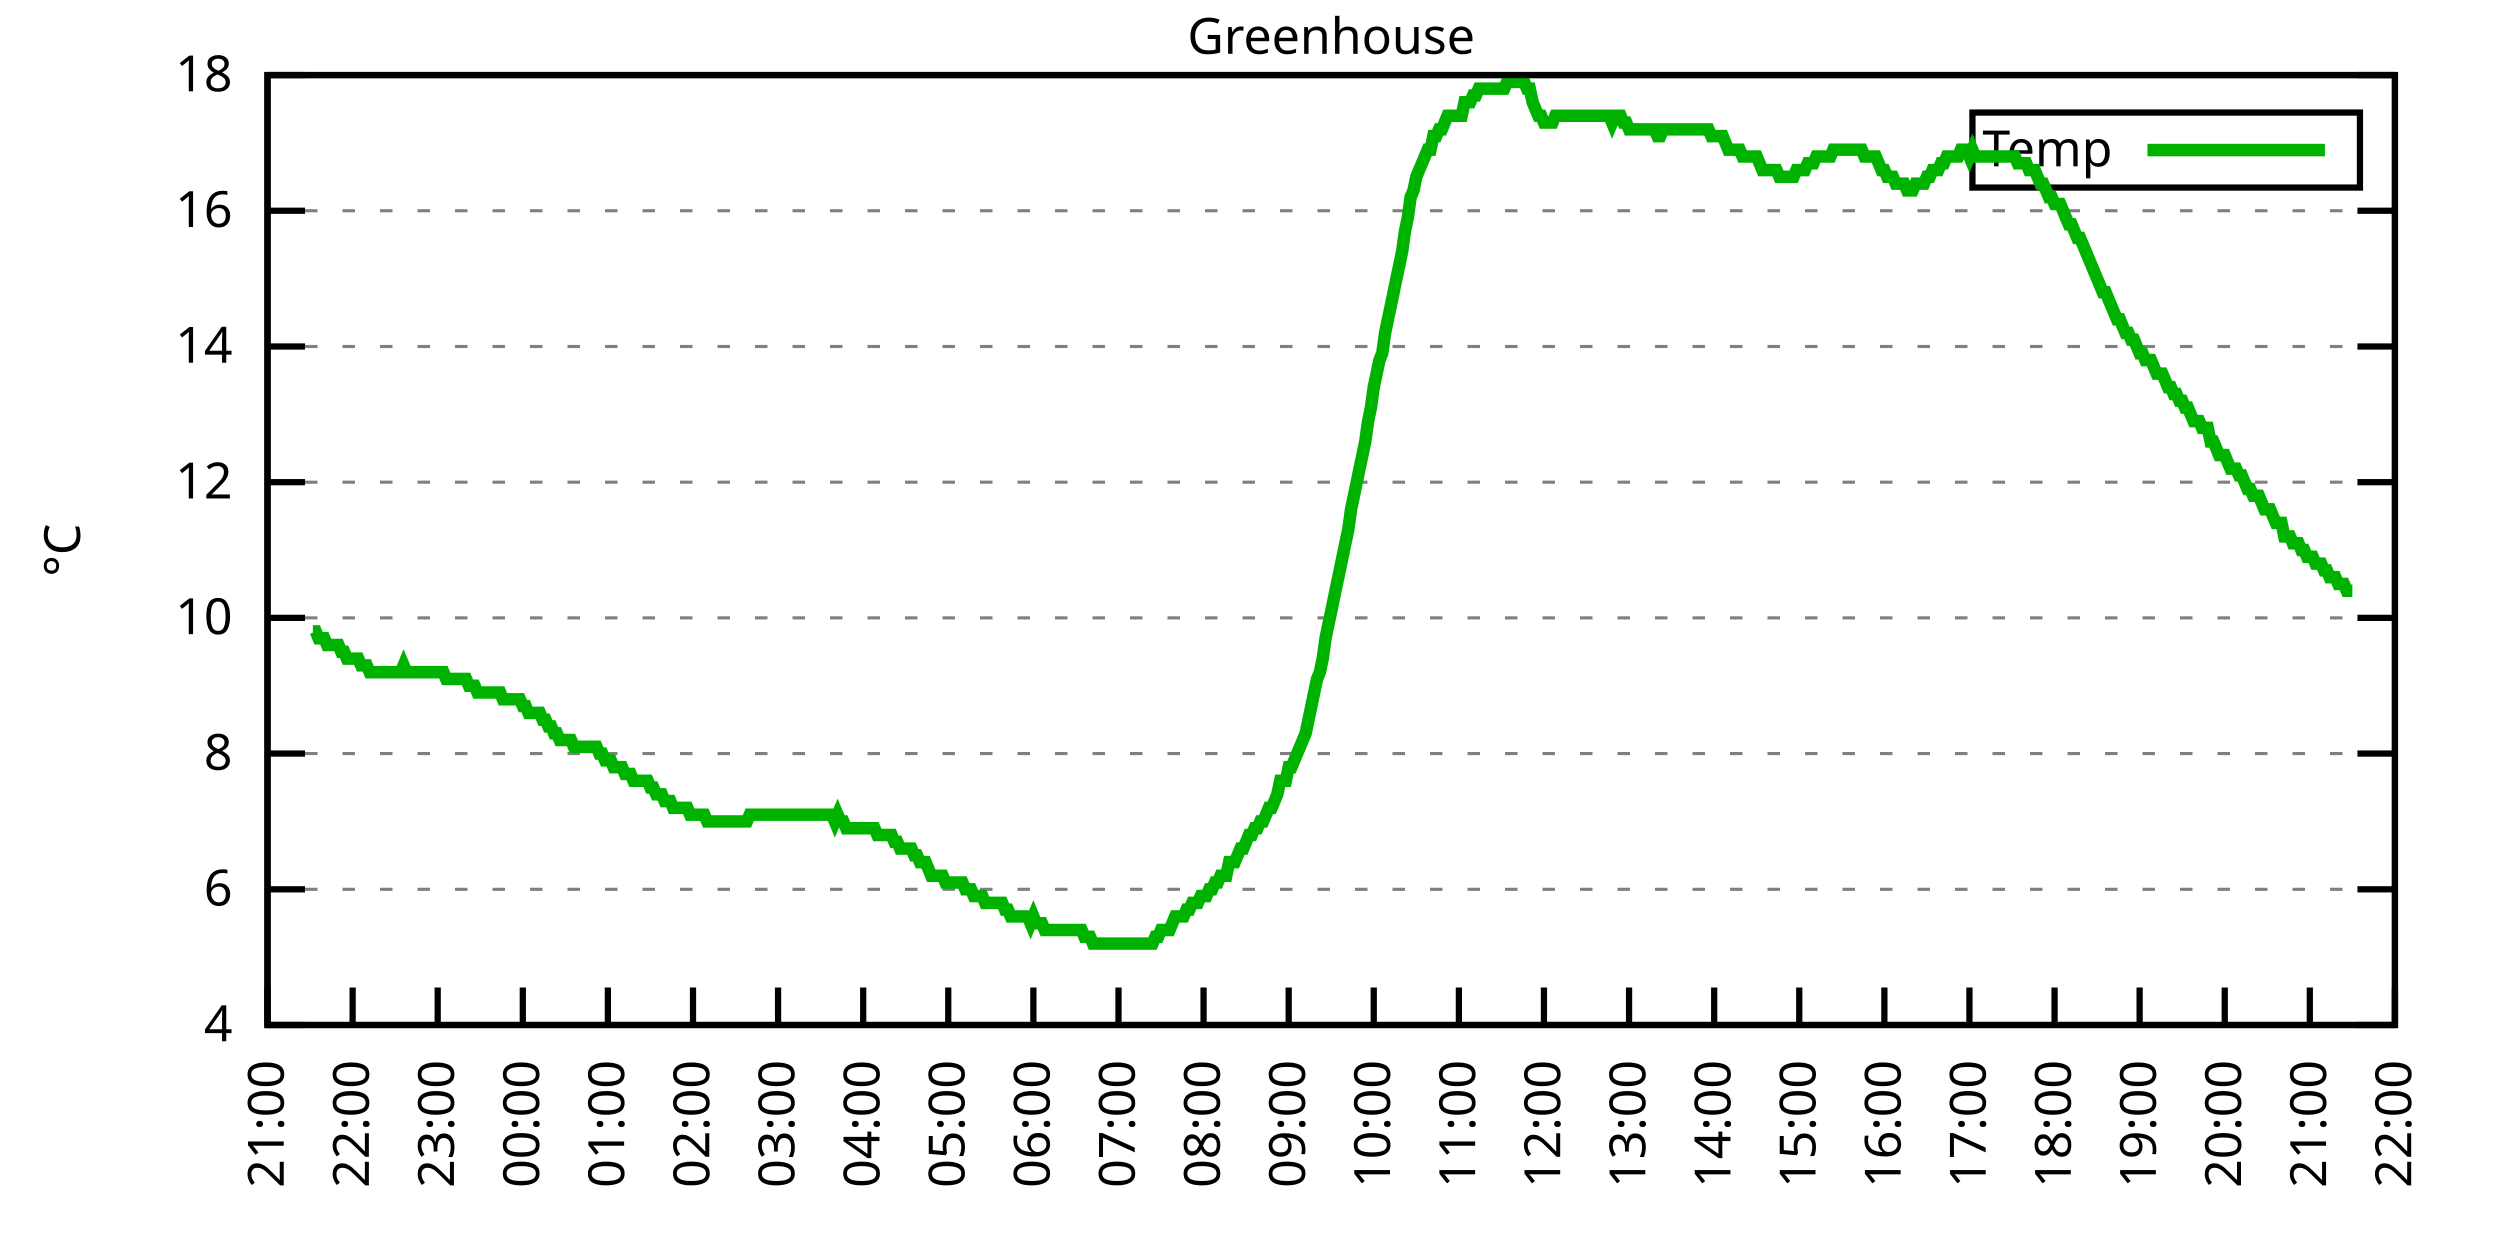
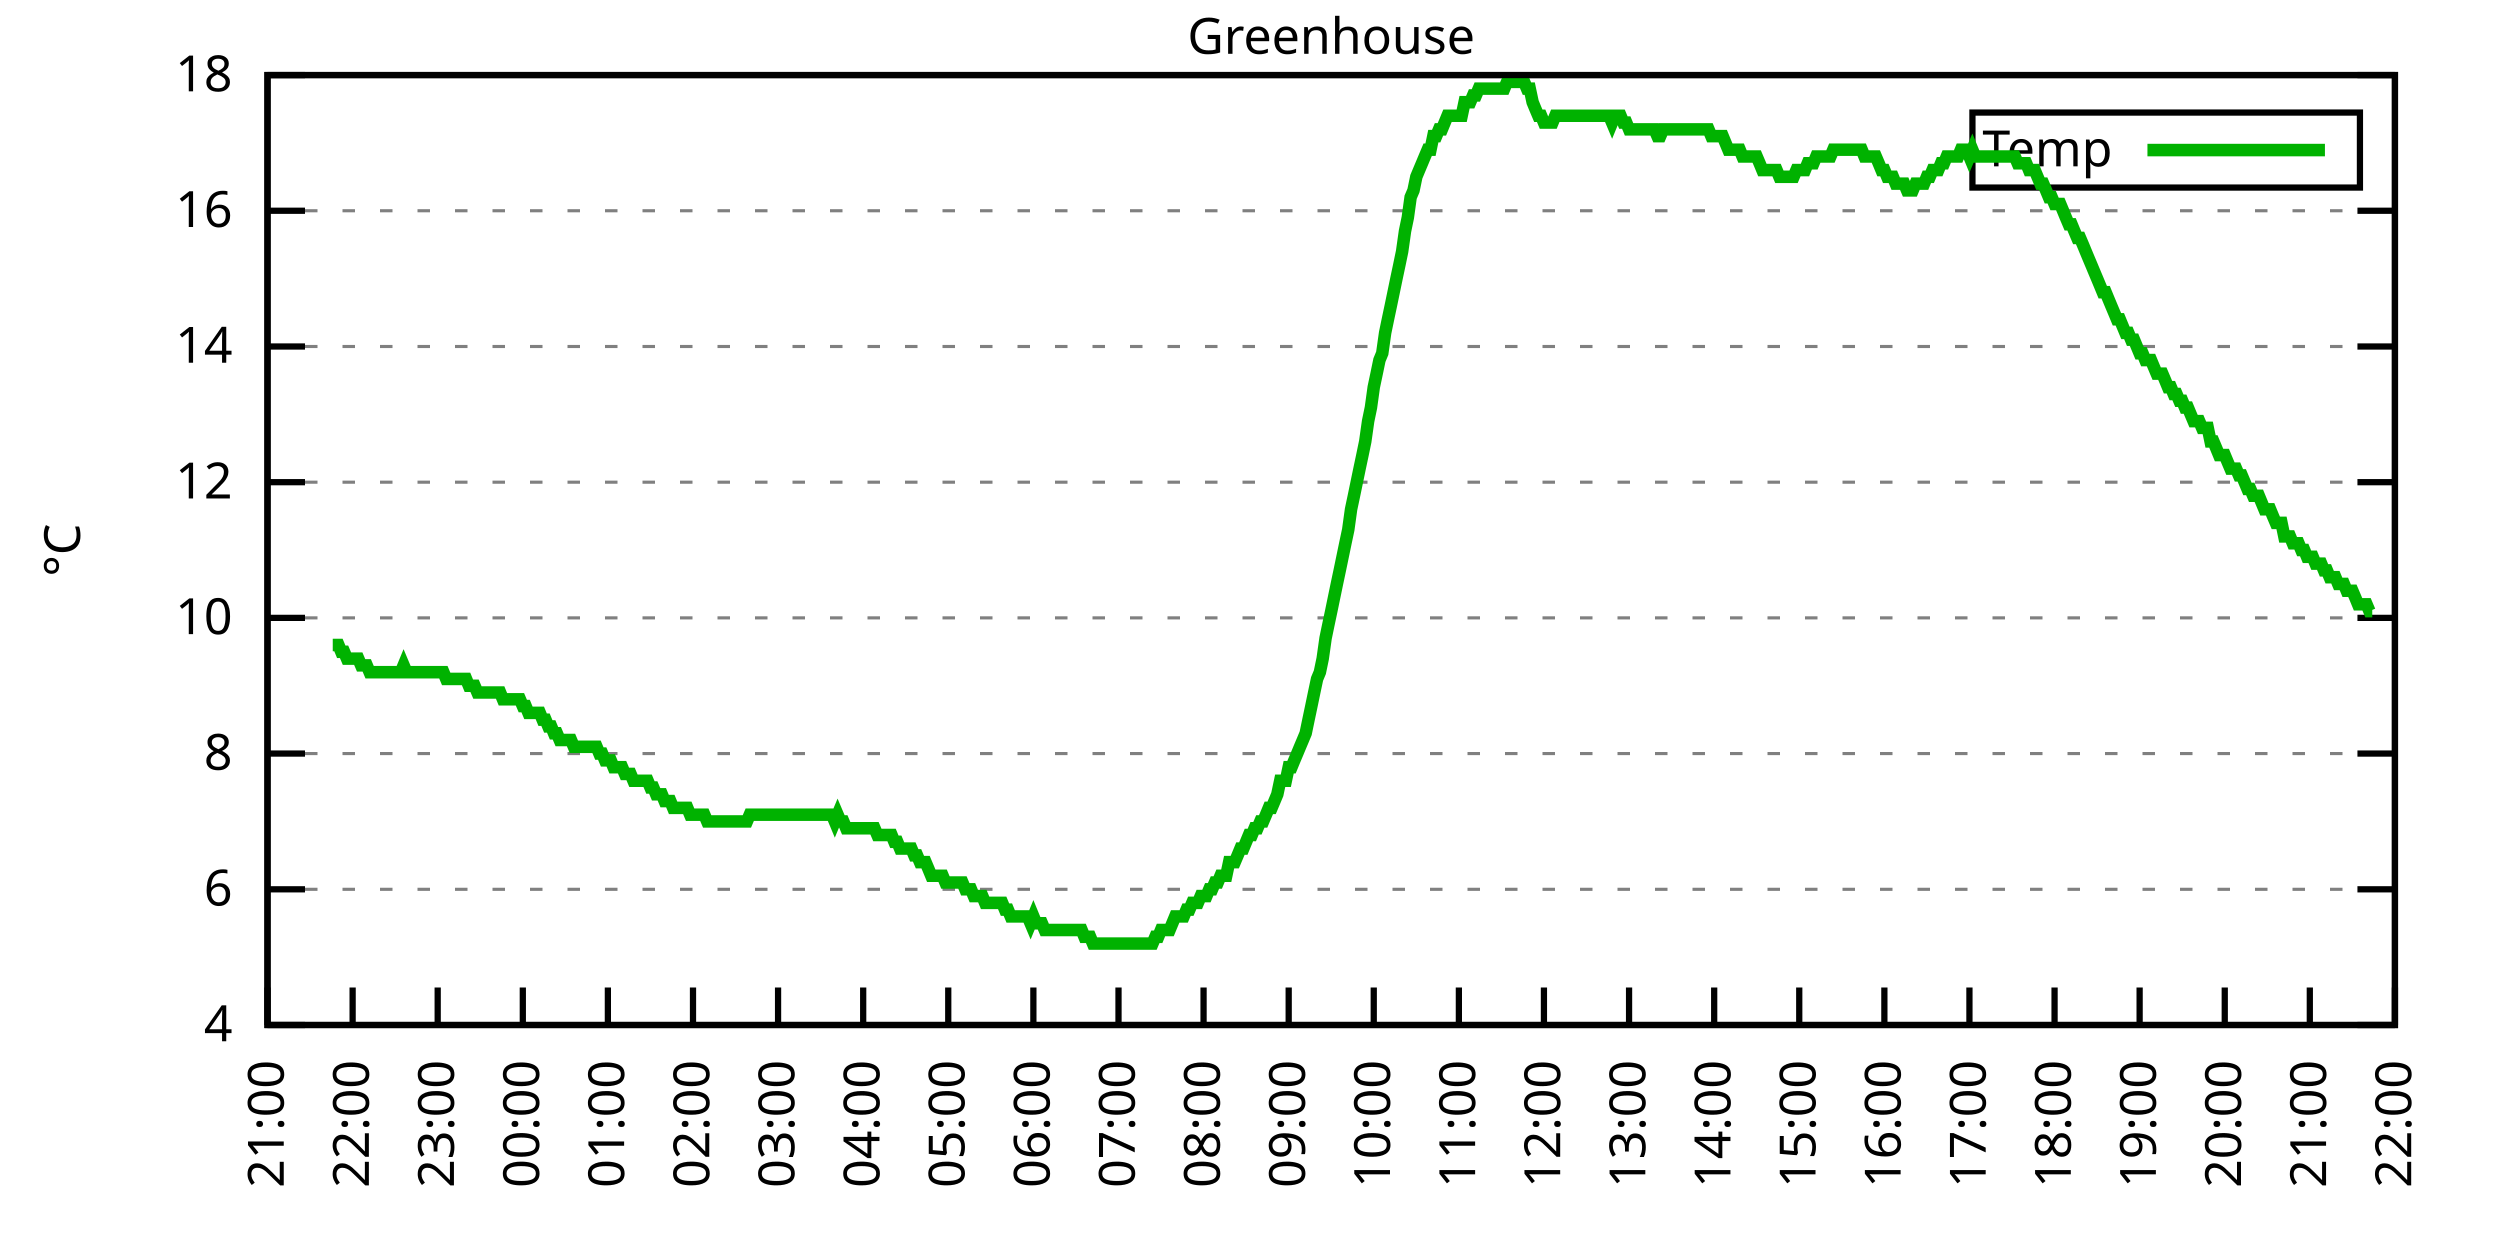
<svg xmlns="http://www.w3.org/2000/svg" xmlns:xlink="http://www.w3.org/1999/xlink" width="400" height="200" viewBox="0 0 400 200">
  <g id="gnuplot_canvas">
    <rect x="0" y="0" width="400" height="200" fill="none" />
    <defs>
      <circle id="gpDot" r="0.5" stroke-width="0.5" stroke="currentColor" />
      <path id="gpPt0" stroke-width="0.333" stroke="currentColor" d="M-1,0 h2 M0,-1 v2" />
      <path id="gpPt1" stroke-width="0.333" stroke="currentColor" d="M-1,-1 L1,1 M1,-1 L-1,1" />
      <path id="gpPt2" stroke-width="0.333" stroke="currentColor" d="M-1,0 L1,0 M0,-1 L0,1 M-1,-1 L1,1 M-1,1 L1,-1" />
      <rect id="gpPt3" stroke-width="0.333" stroke="currentColor" x="-1" y="-1" width="2" height="2" />
      <rect id="gpPt4" stroke-width="0.333" stroke="currentColor" fill="currentColor" x="-1" y="-1" width="2" height="2" />
      <circle id="gpPt5" stroke-width="0.333" stroke="currentColor" cx="0" cy="0" r="1" />
      <use xlink:href="#gpPt5" id="gpPt6" fill="currentColor" stroke="none" />
      <path id="gpPt7" stroke-width="0.333" stroke="currentColor" d="M0,-1.33 L-1.33,0.67 L1.33,0.67 z" />
      <use xlink:href="#gpPt7" id="gpPt8" fill="currentColor" stroke="none" />
      <use xlink:href="#gpPt7" id="gpPt9" stroke="currentColor" transform="rotate(180)" />
      <use xlink:href="#gpPt9" id="gpPt10" fill="currentColor" stroke="none" />
      <use xlink:href="#gpPt3" id="gpPt11" stroke="currentColor" transform="rotate(45)" />
      <use xlink:href="#gpPt11" id="gpPt12" fill="currentColor" stroke="none" />
      <path id="gpPt13" stroke-width="0.333" stroke="currentColor" d="M0,1.330 L1.265,0.411 L0.782,-1.067 L-0.782,-1.076 L-1.265,0.411 z" />
      <use xlink:href="#gpPt13" id="gpPt14" fill="currentColor" stroke="none" />
      <filter id="textbox" filterUnits="objectBoundingBox" x="0" y="0" height="1" width="1">
        <feFlood flood-color="white" flood-opacity="1" result="bgnd" />
        <feComposite in="SourceGraphic" in2="bgnd" operator="atop" />
      </filter>
      <filter id="greybox" filterUnits="objectBoundingBox" x="0" y="0" height="1" width="1">
        <feFlood flood-color="lightgrey" flood-opacity="1" result="grey" />
        <feComposite in="SourceGraphic" in2="grey" operator="atop" />
      </filter>
    </defs>
    <g fill="none" color="white" stroke="currentColor" stroke-width="1.00" stroke-linecap="butt" stroke-linejoin="miter">
</g>
    <g fill="none" color="black" stroke="currentColor" stroke-width="1.00" stroke-linecap="butt" stroke-linejoin="miter">
      <g stroke="none" shape-rendering="crispEdges">
        <polygon fill="rgb(255, 255, 255)" points="42.80,164.00 383.18,164.00 383.18,12.02 42.80,12.02 " />
      </g>
    </g>
    <g fill="none" color="black" stroke="currentColor" stroke-width="1.00" stroke-linecap="butt" stroke-linejoin="miter">
</g>
    <g fill="none" color="black" stroke="black" stroke-width="0.50" stroke-linecap="butt" stroke-linejoin="miter">
</g>
    <g fill="none" color="gray" stroke="currentColor" stroke-width="0.50" stroke-linecap="butt" stroke-linejoin="miter">
      <path stroke="gray" stroke-dasharray="2,4" class="gridline" d="M42.80,164.00 L383.19,164.00  " />
    </g>
    <g fill="none" color="gray" stroke="gray" stroke-width="1.00" stroke-linecap="butt" stroke-linejoin="miter">
</g>
    <g fill="none" color="black" stroke="currentColor" stroke-width="1.00" stroke-linecap="butt" stroke-linejoin="miter">
      <path stroke="black" d="M42.80,164.00 L48.80,164.00 M383.19,164.00 L377.19,164.00  " />
      <g transform="translate(37.20,166.60)" stroke="none" fill="black" font-family="Sans" font-size="8.00" text-anchor="end">
        <text>
          <tspan font-family="Sans"> 4</tspan>
        </text>
      </g>
    </g>
    <g fill="none" color="black" stroke="currentColor" stroke-width="1.00" stroke-linecap="butt" stroke-linejoin="miter">
</g>
    <g fill="none" color="black" stroke="black" stroke-width="0.50" stroke-linecap="butt" stroke-linejoin="miter">
</g>
    <g fill="none" color="gray" stroke="currentColor" stroke-width="0.50" stroke-linecap="butt" stroke-linejoin="miter">
      <path stroke="gray" stroke-dasharray="2,4" class="gridline" d="M42.80,142.29 L383.19,142.29  " />
    </g>
    <g fill="none" color="gray" stroke="gray" stroke-width="1.00" stroke-linecap="butt" stroke-linejoin="miter">
</g>
    <g fill="none" color="black" stroke="currentColor" stroke-width="1.00" stroke-linecap="butt" stroke-linejoin="miter">
      <path stroke="black" d="M42.80,142.29 L48.80,142.29 M383.19,142.29 L377.19,142.29  " />
      <g transform="translate(37.20,144.89)" stroke="none" fill="black" font-family="Sans" font-size="8.00" text-anchor="end">
        <text>
          <tspan font-family="Sans"> 6</tspan>
        </text>
      </g>
    </g>
    <g fill="none" color="black" stroke="currentColor" stroke-width="1.00" stroke-linecap="butt" stroke-linejoin="miter">
</g>
    <g fill="none" color="black" stroke="black" stroke-width="0.50" stroke-linecap="butt" stroke-linejoin="miter">
</g>
    <g fill="none" color="gray" stroke="currentColor" stroke-width="0.50" stroke-linecap="butt" stroke-linejoin="miter">
      <path stroke="gray" stroke-dasharray="2,4" class="gridline" d="M42.80,120.57 L383.19,120.57  " />
    </g>
    <g fill="none" color="gray" stroke="gray" stroke-width="1.00" stroke-linecap="butt" stroke-linejoin="miter">
</g>
    <g fill="none" color="black" stroke="currentColor" stroke-width="1.00" stroke-linecap="butt" stroke-linejoin="miter">
      <path stroke="black" d="M42.80,120.57 L48.80,120.57 M383.19,120.57 L377.19,120.57  " />
      <g transform="translate(37.20,123.17)" stroke="none" fill="black" font-family="Sans" font-size="8.00" text-anchor="end">
        <text>
          <tspan font-family="Sans"> 8</tspan>
        </text>
      </g>
    </g>
    <g fill="none" color="black" stroke="currentColor" stroke-width="1.00" stroke-linecap="butt" stroke-linejoin="miter">
</g>
    <g fill="none" color="black" stroke="black" stroke-width="0.50" stroke-linecap="butt" stroke-linejoin="miter">
</g>
    <g fill="none" color="gray" stroke="currentColor" stroke-width="0.50" stroke-linecap="butt" stroke-linejoin="miter">
      <path stroke="gray" stroke-dasharray="2,4" class="gridline" d="M42.80,98.86 L383.19,98.86  " />
    </g>
    <g fill="none" color="gray" stroke="gray" stroke-width="1.00" stroke-linecap="butt" stroke-linejoin="miter">
</g>
    <g fill="none" color="black" stroke="currentColor" stroke-width="1.00" stroke-linecap="butt" stroke-linejoin="miter">
      <path stroke="black" d="M42.80,98.86 L48.80,98.86 M383.19,98.86 L377.19,98.86  " />
      <g transform="translate(37.20,101.46)" stroke="none" fill="black" font-family="Sans" font-size="8.00" text-anchor="end">
        <text>
          <tspan font-family="Sans"> 10</tspan>
        </text>
      </g>
    </g>
    <g fill="none" color="black" stroke="currentColor" stroke-width="1.00" stroke-linecap="butt" stroke-linejoin="miter">
</g>
    <g fill="none" color="black" stroke="black" stroke-width="0.50" stroke-linecap="butt" stroke-linejoin="miter">
</g>
    <g fill="none" color="gray" stroke="currentColor" stroke-width="0.50" stroke-linecap="butt" stroke-linejoin="miter">
      <path stroke="gray" stroke-dasharray="2,4" class="gridline" d="M42.80,77.15 L383.19,77.15  " />
    </g>
    <g fill="none" color="gray" stroke="gray" stroke-width="1.00" stroke-linecap="butt" stroke-linejoin="miter">
</g>
    <g fill="none" color="black" stroke="currentColor" stroke-width="1.00" stroke-linecap="butt" stroke-linejoin="miter">
      <path stroke="black" d="M42.80,77.15 L48.80,77.15 M383.19,77.15 L377.19,77.15  " />
      <g transform="translate(37.20,79.75)" stroke="none" fill="black" font-family="Sans" font-size="8.00" text-anchor="end">
        <text>
          <tspan font-family="Sans"> 12</tspan>
        </text>
      </g>
    </g>
    <g fill="none" color="black" stroke="currentColor" stroke-width="1.00" stroke-linecap="butt" stroke-linejoin="miter">
</g>
    <g fill="none" color="black" stroke="black" stroke-width="0.50" stroke-linecap="butt" stroke-linejoin="miter">
</g>
    <g fill="none" color="gray" stroke="currentColor" stroke-width="0.50" stroke-linecap="butt" stroke-linejoin="miter">
      <path stroke="gray" stroke-dasharray="2,4" class="gridline" d="M42.80,55.44 L383.19,55.44  " />
    </g>
    <g fill="none" color="gray" stroke="gray" stroke-width="1.00" stroke-linecap="butt" stroke-linejoin="miter">
</g>
    <g fill="none" color="black" stroke="currentColor" stroke-width="1.00" stroke-linecap="butt" stroke-linejoin="miter">
      <path stroke="black" d="M42.80,55.44 L48.80,55.44 M383.19,55.44 L377.19,55.44  " />
      <g transform="translate(37.20,58.04)" stroke="none" fill="black" font-family="Sans" font-size="8.00" text-anchor="end">
        <text>
          <tspan font-family="Sans"> 14</tspan>
        </text>
      </g>
    </g>
    <g fill="none" color="black" stroke="currentColor" stroke-width="1.00" stroke-linecap="butt" stroke-linejoin="miter">
</g>
    <g fill="none" color="black" stroke="black" stroke-width="0.50" stroke-linecap="butt" stroke-linejoin="miter">
</g>
    <g fill="none" color="gray" stroke="currentColor" stroke-width="0.50" stroke-linecap="butt" stroke-linejoin="miter">
      <path stroke="gray" stroke-dasharray="2,4" class="gridline" d="M42.80,33.72 L383.19,33.72  " />
    </g>
    <g fill="none" color="gray" stroke="gray" stroke-width="1.00" stroke-linecap="butt" stroke-linejoin="miter">
</g>
    <g fill="none" color="black" stroke="currentColor" stroke-width="1.00" stroke-linecap="butt" stroke-linejoin="miter">
      <path stroke="black" d="M42.80,33.72 L48.80,33.72 M383.19,33.72 L377.19,33.72  " />
      <g transform="translate(37.20,36.32)" stroke="none" fill="black" font-family="Sans" font-size="8.00" text-anchor="end">
        <text>
          <tspan font-family="Sans"> 16</tspan>
        </text>
      </g>
    </g>
    <g fill="none" color="black" stroke="currentColor" stroke-width="1.00" stroke-linecap="butt" stroke-linejoin="miter">
</g>
    <g fill="none" color="black" stroke="black" stroke-width="0.50" stroke-linecap="butt" stroke-linejoin="miter">
</g>
    <g fill="none" color="gray" stroke="currentColor" stroke-width="0.50" stroke-linecap="butt" stroke-linejoin="miter">
      <path stroke="gray" stroke-dasharray="2,4" class="gridline" d="M42.80,12.01 L383.19,12.01  " />
    </g>
    <g fill="none" color="gray" stroke="gray" stroke-width="1.00" stroke-linecap="butt" stroke-linejoin="miter">
</g>
    <g fill="none" color="black" stroke="currentColor" stroke-width="1.00" stroke-linecap="butt" stroke-linejoin="miter">
      <path stroke="black" d="M42.80,12.01 L48.80,12.01 M383.19,12.01 L377.19,12.01  " />
      <g transform="translate(37.20,14.61)" stroke="none" fill="black" font-family="Sans" font-size="8.00" text-anchor="end">
        <text>
          <tspan font-family="Sans"> 18</tspan>
        </text>
      </g>
    </g>
    <g fill="none" color="black" stroke="currentColor" stroke-width="1.00" stroke-linecap="butt" stroke-linejoin="miter">
      <path stroke="black" d="M42.80,164.00 L42.80,158.00  " />
      <g transform="translate(45.40,169.60) rotate(270.00)" stroke="none" fill="black" font-family="Sans" font-size="8.00" text-anchor="end">
        <text>
          <tspan font-family="Sans">21:00</tspan>
        </text>
      </g>
    </g>
    <g fill="none" color="black" stroke="currentColor" stroke-width="1.00" stroke-linecap="butt" stroke-linejoin="miter">
      <path stroke="black" d="M56.42,164.00 L56.42,158.00  " />
      <g transform="translate(59.02,169.60) rotate(270.00)" stroke="none" fill="black" font-family="Sans" font-size="8.00" text-anchor="end">
        <text>
          <tspan font-family="Sans">22:00</tspan>
        </text>
      </g>
    </g>
    <g fill="none" color="black" stroke="currentColor" stroke-width="1.00" stroke-linecap="butt" stroke-linejoin="miter">
      <path stroke="black" d="M70.03,164.00 L70.03,158.00  " />
      <g transform="translate(72.63,169.60) rotate(270.00)" stroke="none" fill="black" font-family="Sans" font-size="8.00" text-anchor="end">
        <text>
          <tspan font-family="Sans">23:00</tspan>
        </text>
      </g>
    </g>
    <g fill="none" color="black" stroke="currentColor" stroke-width="1.00" stroke-linecap="butt" stroke-linejoin="miter">
      <path stroke="black" d="M83.65,164.00 L83.65,158.00  " />
      <g transform="translate(86.25,169.60) rotate(270.00)" stroke="none" fill="black" font-family="Sans" font-size="8.00" text-anchor="end">
        <text>
          <tspan font-family="Sans">00:00</tspan>
        </text>
      </g>
    </g>
    <g fill="none" color="black" stroke="currentColor" stroke-width="1.00" stroke-linecap="butt" stroke-linejoin="miter">
      <path stroke="black" d="M97.26,164.00 L97.26,158.00  " />
      <g transform="translate(99.86,169.60) rotate(270.00)" stroke="none" fill="black" font-family="Sans" font-size="8.00" text-anchor="end">
        <text>
          <tspan font-family="Sans">01:00</tspan>
        </text>
      </g>
    </g>
    <g fill="none" color="black" stroke="currentColor" stroke-width="1.00" stroke-linecap="butt" stroke-linejoin="miter">
      <path stroke="black" d="M110.88,164.00 L110.88,158.00  " />
      <g transform="translate(113.48,169.60) rotate(270.00)" stroke="none" fill="black" font-family="Sans" font-size="8.00" text-anchor="end">
        <text>
          <tspan font-family="Sans">02:00</tspan>
        </text>
      </g>
    </g>
    <g fill="none" color="black" stroke="currentColor" stroke-width="1.00" stroke-linecap="butt" stroke-linejoin="miter">
      <path stroke="black" d="M124.49,164.00 L124.49,158.00  " />
      <g transform="translate(127.09,169.60) rotate(270.00)" stroke="none" fill="black" font-family="Sans" font-size="8.00" text-anchor="end">
        <text>
          <tspan font-family="Sans">03:00</tspan>
        </text>
      </g>
    </g>
    <g fill="none" color="black" stroke="currentColor" stroke-width="1.00" stroke-linecap="butt" stroke-linejoin="miter">
      <path stroke="black" d="M138.11,164.00 L138.11,158.00  " />
      <g transform="translate(140.71,169.60) rotate(270.00)" stroke="none" fill="black" font-family="Sans" font-size="8.00" text-anchor="end">
        <text>
          <tspan font-family="Sans">04:00</tspan>
        </text>
      </g>
    </g>
    <g fill="none" color="black" stroke="currentColor" stroke-width="1.00" stroke-linecap="butt" stroke-linejoin="miter">
      <path stroke="black" d="M151.72,164.00 L151.72,158.00  " />
      <g transform="translate(154.32,169.60) rotate(270.00)" stroke="none" fill="black" font-family="Sans" font-size="8.00" text-anchor="end">
        <text>
          <tspan font-family="Sans">05:00</tspan>
        </text>
      </g>
    </g>
    <g fill="none" color="black" stroke="currentColor" stroke-width="1.00" stroke-linecap="butt" stroke-linejoin="miter">
      <path stroke="black" d="M165.34,164.00 L165.34,158.00  " />
      <g transform="translate(167.94,169.60) rotate(270.00)" stroke="none" fill="black" font-family="Sans" font-size="8.00" text-anchor="end">
        <text>
          <tspan font-family="Sans">06:00</tspan>
        </text>
      </g>
    </g>
    <g fill="none" color="black" stroke="currentColor" stroke-width="1.00" stroke-linecap="butt" stroke-linejoin="miter">
      <path stroke="black" d="M178.96,164.00 L178.96,158.00  " />
      <g transform="translate(181.56,169.60) rotate(270.00)" stroke="none" fill="black" font-family="Sans" font-size="8.00" text-anchor="end">
        <text>
          <tspan font-family="Sans">07:00</tspan>
        </text>
      </g>
    </g>
    <g fill="none" color="black" stroke="currentColor" stroke-width="1.00" stroke-linecap="butt" stroke-linejoin="miter">
      <path stroke="black" d="M192.57,164.00 L192.57,158.00  " />
      <g transform="translate(195.17,169.60) rotate(270.00)" stroke="none" fill="black" font-family="Sans" font-size="8.00" text-anchor="end">
        <text>
          <tspan font-family="Sans">08:00</tspan>
        </text>
      </g>
    </g>
    <g fill="none" color="black" stroke="currentColor" stroke-width="1.00" stroke-linecap="butt" stroke-linejoin="miter">
      <path stroke="black" d="M206.19,164.00 L206.19,158.00  " />
      <g transform="translate(208.79,169.60) rotate(270.00)" stroke="none" fill="black" font-family="Sans" font-size="8.00" text-anchor="end">
        <text>
          <tspan font-family="Sans">09:00</tspan>
        </text>
      </g>
    </g>
    <g fill="none" color="black" stroke="currentColor" stroke-width="1.00" stroke-linecap="butt" stroke-linejoin="miter">
      <path stroke="black" d="M219.80,164.00 L219.80,158.00  " />
      <g transform="translate(222.40,169.60) rotate(270.00)" stroke="none" fill="black" font-family="Sans" font-size="8.00" text-anchor="end">
        <text>
          <tspan font-family="Sans">10:00</tspan>
        </text>
      </g>
    </g>
    <g fill="none" color="black" stroke="currentColor" stroke-width="1.00" stroke-linecap="butt" stroke-linejoin="miter">
      <path stroke="black" d="M233.42,164.00 L233.42,158.00  " />
      <g transform="translate(236.02,169.60) rotate(270.00)" stroke="none" fill="black" font-family="Sans" font-size="8.00" text-anchor="end">
        <text>
          <tspan font-family="Sans">11:00</tspan>
        </text>
      </g>
    </g>
    <g fill="none" color="black" stroke="currentColor" stroke-width="1.00" stroke-linecap="butt" stroke-linejoin="miter">
      <path stroke="black" d="M247.03,164.00 L247.03,158.00  " />
      <g transform="translate(249.63,169.60) rotate(270.00)" stroke="none" fill="black" font-family="Sans" font-size="8.00" text-anchor="end">
        <text>
          <tspan font-family="Sans">12:00</tspan>
        </text>
      </g>
    </g>
    <g fill="none" color="black" stroke="currentColor" stroke-width="1.00" stroke-linecap="butt" stroke-linejoin="miter">
      <path stroke="black" d="M260.65,164.00 L260.65,158.00  " />
      <g transform="translate(263.25,169.60) rotate(270.00)" stroke="none" fill="black" font-family="Sans" font-size="8.00" text-anchor="end">
        <text>
          <tspan font-family="Sans">13:00</tspan>
        </text>
      </g>
    </g>
    <g fill="none" color="black" stroke="currentColor" stroke-width="1.00" stroke-linecap="butt" stroke-linejoin="miter">
      <path stroke="black" d="M274.27,164.00 L274.27,158.00  " />
      <g transform="translate(276.87,169.60) rotate(270.00)" stroke="none" fill="black" font-family="Sans" font-size="8.00" text-anchor="end">
        <text>
          <tspan font-family="Sans">14:00</tspan>
        </text>
      </g>
    </g>
    <g fill="none" color="black" stroke="currentColor" stroke-width="1.00" stroke-linecap="butt" stroke-linejoin="miter">
      <path stroke="black" d="M287.88,164.00 L287.88,158.00  " />
      <g transform="translate(290.48,169.60) rotate(270.00)" stroke="none" fill="black" font-family="Sans" font-size="8.00" text-anchor="end">
        <text>
          <tspan font-family="Sans">15:00</tspan>
        </text>
      </g>
    </g>
    <g fill="none" color="black" stroke="currentColor" stroke-width="1.00" stroke-linecap="butt" stroke-linejoin="miter">
      <path stroke="black" d="M301.50,164.00 L301.50,158.00  " />
      <g transform="translate(304.10,169.60) rotate(270.00)" stroke="none" fill="black" font-family="Sans" font-size="8.00" text-anchor="end">
        <text>
          <tspan font-family="Sans">16:00</tspan>
        </text>
      </g>
    </g>
    <g fill="none" color="black" stroke="currentColor" stroke-width="1.00" stroke-linecap="butt" stroke-linejoin="miter">
      <path stroke="black" d="M315.11,164.00 L315.11,158.00  " />
      <g transform="translate(317.71,169.60) rotate(270.00)" stroke="none" fill="black" font-family="Sans" font-size="8.00" text-anchor="end">
        <text>
          <tspan font-family="Sans">17:00</tspan>
        </text>
      </g>
    </g>
    <g fill="none" color="black" stroke="currentColor" stroke-width="1.00" stroke-linecap="butt" stroke-linejoin="miter">
      <path stroke="black" d="M328.73,164.00 L328.73,158.00  " />
      <g transform="translate(331.33,169.60) rotate(270.00)" stroke="none" fill="black" font-family="Sans" font-size="8.00" text-anchor="end">
        <text>
          <tspan font-family="Sans">18:00</tspan>
        </text>
      </g>
    </g>
    <g fill="none" color="black" stroke="currentColor" stroke-width="1.00" stroke-linecap="butt" stroke-linejoin="miter">
      <path stroke="black" d="M342.34,164.00 L342.34,158.00  " />
      <g transform="translate(344.94,169.60) rotate(270.00)" stroke="none" fill="black" font-family="Sans" font-size="8.00" text-anchor="end">
        <text>
          <tspan font-family="Sans">19:00</tspan>
        </text>
      </g>
    </g>
    <g fill="none" color="black" stroke="currentColor" stroke-width="1.00" stroke-linecap="butt" stroke-linejoin="miter">
      <path stroke="black" d="M355.96,164.00 L355.96,158.00  " />
      <g transform="translate(358.56,169.60) rotate(270.00)" stroke="none" fill="black" font-family="Sans" font-size="8.00" text-anchor="end">
        <text>
          <tspan font-family="Sans">20:00</tspan>
        </text>
      </g>
    </g>
    <g fill="none" color="black" stroke="currentColor" stroke-width="1.00" stroke-linecap="butt" stroke-linejoin="miter">
      <path stroke="black" d="M369.57,164.00 L369.57,158.00  " />
      <g transform="translate(372.17,169.60) rotate(270.00)" stroke="none" fill="black" font-family="Sans" font-size="8.00" text-anchor="end">
        <text>
          <tspan font-family="Sans">21:00</tspan>
        </text>
      </g>
    </g>
    <g fill="none" color="black" stroke="currentColor" stroke-width="1.00" stroke-linecap="butt" stroke-linejoin="miter">
      <path stroke="black" d="M383.19,164.00 L383.19,158.00  " />
      <g transform="translate(385.79,169.60) rotate(270.00)" stroke="none" fill="black" font-family="Sans" font-size="8.00" text-anchor="end">
        <text>
          <tspan font-family="Sans">22:00</tspan>
        </text>
      </g>
    </g>
    <g fill="none" color="black" stroke="currentColor" stroke-width="1.00" stroke-linecap="butt" stroke-linejoin="miter">
</g>
    <g fill="none" color="black" stroke="currentColor" stroke-width="1.00" stroke-linecap="butt" stroke-linejoin="miter">
      <path stroke="black" d="M42.80,12.01 L42.80,164.00 L383.19,164.00 L383.19,12.01 L42.80,12.01 Z  " />
    </g>
    <g fill="none" color="black" stroke="currentColor" stroke-width="1.00" stroke-linecap="butt" stroke-linejoin="miter">
</g>
    <g fill="none" color="black" stroke="currentColor" stroke-width="1.00" stroke-linecap="butt" stroke-linejoin="miter">
      <path stroke="black" d="M315.59,30.01 L315.59,18.01 L377.59,18.01 L377.59,30.01 L315.59,30.01 Z  " />
    </g>
    <g id="Greenhouse_plot_1">
      <g fill="none" color="white" stroke="black" stroke-width="2.00" stroke-linecap="butt" stroke-linejoin="miter">
</g>
      <g fill="none" color="black" stroke="currentColor" stroke-width="2.00" stroke-linecap="butt" stroke-linejoin="miter">
        <g transform="translate(337.99,26.61)" stroke="none" fill="black" font-family="Sans" font-size="8.00" text-anchor="end">
          <text>
            <tspan font-family="Sans">Temp</tspan>
          </text>
        </g>
      </g>
      <g fill="none" color="black" stroke="currentColor" stroke-width="2.00" stroke-linecap="butt" stroke-linejoin="miter">
-         <path stroke="rgb(  0, 178,   0)" d="M343.59,24.01 L371.99,24.01 M50.06,101.03 L50.52,101.03 L50.97,102.12 L51.42,102.12 L51.88,102.12 L52.33,103.20   L52.78,103.20 L53.24,103.20 L53.69,103.20 L54.15,103.20 L54.60,104.29 L55.05,104.29 L55.51,105.38 L55.96,105.38   L56.42,105.38 L56.87,105.38 L57.32,105.38 L57.78,106.46 L58.23,106.46 L58.68,106.46 L59.14,107.55 L59.59,107.55   L60.05,107.55 L60.50,107.55 L60.95,107.55 L61.41,107.55 L61.86,107.55 L62.32,107.55 L62.77,107.55 L63.22,107.55   L63.68,107.55 L64.13,107.55 L64.58,106.46 L65.04,107.55 L65.49,107.55 L65.95,107.55 L66.40,107.55 L66.85,107.55   L67.31,107.55 L67.76,107.55 L68.22,107.55 L68.67,107.55 L69.12,107.55 L69.58,107.55 L70.03,107.55 L70.49,107.55   L70.94,107.55 L71.39,108.63 L71.85,108.63 L72.30,108.63 L72.75,108.63 L73.21,108.63 L73.66,108.63 L74.12,108.63   L74.57,108.63 L75.02,109.72 L75.48,109.72 L75.93,109.72 L76.39,110.80 L76.84,110.80 L77.29,110.80 L77.75,110.80   L78.20,110.80 L78.65,110.80 L79.11,110.80 L79.56,110.80 L80.02,110.80 L80.47,111.89 L80.92,111.89 L81.38,111.89   L81.83,111.89 L82.29,111.89 L82.74,111.89 L83.19,111.89 L83.65,112.97 L84.10,112.97 L84.55,114.06 L85.01,114.06   L85.46,114.06 L85.92,114.06 L86.37,114.06 L86.82,115.15 L87.28,115.15 L87.73,116.23 L88.19,116.23 L88.64,117.32   L89.09,117.32 L89.55,118.40 L90.00,118.40 L90.45,118.40 L90.91,118.40 L91.36,118.40 L91.82,119.49 L92.27,119.49   L92.72,119.49 L93.18,119.49 L93.63,119.49 L94.09,119.49 L94.54,119.49 L94.99,119.49 L95.45,119.49 L95.90,120.57   L96.35,120.57 L96.81,121.66 L97.26,121.66 L97.72,121.66 L98.17,122.75 L98.62,122.75 L99.08,122.75 L99.53,122.75   L99.99,123.83 L100.44,123.83 L100.89,123.83 L101.35,124.92 L101.80,124.92 L102.25,124.92 L102.71,124.92 L103.16,124.92   L103.62,124.92 L104.07,126.00 L104.52,126.00 L104.98,127.09 L105.43,127.09 L105.89,127.09 L106.34,128.17 L106.79,128.17   L107.25,128.17 L107.70,129.26 L108.15,129.26 L108.61,129.26 L109.06,129.26 L109.52,129.26 L109.97,129.26 L110.42,130.35   L110.88,130.35 L111.33,130.35 L111.79,130.35 L112.24,130.35 L112.69,130.35 L113.15,131.43 L113.60,131.43 L114.05,131.43   L114.51,131.43 L114.96,131.43 L115.42,131.43 L115.87,131.43 L116.32,131.43 L116.78,131.43 L117.23,131.43 L117.69,131.43   L118.14,131.43 L118.59,131.43 L119.05,131.43 L119.50,131.43 L119.96,130.35 L120.41,130.35 L120.86,130.35 L121.32,130.35   L121.77,130.35 L122.22,130.35 L122.68,130.35 L123.13,130.35 L123.59,130.35 L124.04,130.35 L124.49,130.35 L124.95,130.35   L125.40,130.35 L125.86,130.35 L126.31,130.35 L126.76,130.35 L127.22,130.35 L127.67,130.35 L128.12,130.35 L128.58,130.35   L129.03,130.35 L129.49,130.35 L129.94,130.35 L130.39,130.35 L130.85,130.35 L131.30,130.35 L131.76,130.35 L132.21,130.35   L132.66,130.35 L133.12,130.35 L133.57,131.43 L134.02,130.35 L134.48,131.43 L134.93,131.43 L135.39,132.52 L135.84,132.52   L136.29,132.52 L136.75,132.52 L137.20,132.52 L137.66,132.52 L138.11,132.52 L138.56,132.52 L139.02,132.52 L139.47,132.52   L139.92,132.52 L140.38,133.60 L140.83,133.60 L141.29,133.60 L141.74,133.60 L142.19,133.60 L142.65,133.60 L143.10,134.69   L143.56,134.69 L144.01,135.77 L144.46,135.77 L144.92,135.77 L145.37,135.77 L145.82,135.77 L146.28,136.86 L146.73,136.86   L147.19,137.94 L147.64,137.94 L148.09,137.94 L148.55,139.03 L149.00,140.12 L149.46,140.12 L149.91,140.12 L150.36,140.12   L150.82,140.12 L151.27,141.20 L151.72,141.20 L152.18,141.20 L152.63,141.20 L153.09,141.20 L153.54,141.20 L153.99,141.20   L154.45,142.29 L154.90,142.29 L155.36,142.29 L155.81,143.37 L156.26,143.37 L156.72,143.37 L157.17,143.37 L157.62,144.46   L158.08,144.46 L158.53,144.46 L158.99,144.46 L159.44,144.46 L159.89,144.46 L160.35,144.46 L160.80,145.54 L161.26,145.54   L161.71,146.63 L162.16,146.63 L162.62,146.63 L163.07,146.63 L163.52,146.63 L163.98,146.63 L164.43,146.63 L164.89,147.72   L165.34,146.63 L165.79,147.72 L166.25,147.72 L166.70,147.72 L167.16,148.80 L167.61,148.80 L168.06,148.80 L168.52,148.80   L168.97,148.80 L169.43,148.80 L169.88,148.80 L170.33,148.80 L170.79,148.80 L171.24,148.80 L171.69,148.80 L172.15,148.80   L172.60,148.80 L173.06,148.80 L173.51,149.89 L173.96,149.89 L174.42,149.89 L174.87,150.97 L175.33,150.97 L175.78,150.97   L176.23,150.97 L176.69,150.97 L177.14,150.97 L177.59,150.97 L178.05,150.97 L178.50,150.97 L178.96,150.97 L179.41,150.97   L179.86,150.97 L180.32,150.97 L180.77,150.97 L181.23,150.97 L181.68,150.97 L182.13,150.97 L182.59,150.97 L183.04,150.97   L183.49,150.97 L183.95,150.97 L184.40,150.97 L184.86,149.89 L185.31,149.89 L185.76,148.80 L186.22,148.80 L186.67,148.80   L187.13,148.80 L187.58,147.72 L188.03,146.63 L188.49,146.63 L188.94,146.63 L189.39,146.63 L189.85,145.54 L190.30,145.54   L190.76,144.46 L191.21,144.46 L191.66,144.46 L192.12,143.37 L192.57,143.37 L193.03,143.37 L193.48,142.29 L193.93,142.29   L194.39,141.20 L194.84,141.20 L195.29,140.12 L195.75,140.12 L196.20,140.12 L196.66,137.94 L197.11,137.94 L197.56,137.94   L198.02,136.86 L198.47,135.77 L198.93,135.77 L199.38,134.69 L199.83,133.60 L200.29,133.60 L200.74,132.52 L201.19,132.52   L201.65,131.43 L202.10,131.43 L202.56,130.35 L203.01,129.26 L203.46,129.26 L203.92,128.17 L204.37,127.09 L204.83,124.92   L205.73,124.92 L206.19,122.75 L206.64,122.75 L207.09,121.66 L207.55,120.57 L208.00,119.49 L208.46,118.40 L208.91,117.32   L209.36,115.15 L209.82,112.97 L210.27,110.80 L210.73,108.63 L211.18,107.55 L211.63,105.38 L212.09,102.12 L212.54,99.95   L213.00,97.78 L213.45,95.60 L213.90,93.43 L214.36,91.26 L214.81,89.09 L215.26,86.92 L215.72,84.75 L216.17,81.49   L216.63,79.32 L217.08,77.15 L217.53,74.98 L217.99,72.81 L218.44,70.63 L218.90,67.38 L219.35,65.21 L219.80,61.95   L220.26,59.78 L220.71,57.61 L221.16,56.52 L221.62,53.26 L222.07,51.09 L222.53,48.92 L222.98,46.75 L223.43,44.58   L223.89,42.41 L224.34,40.24 L224.80,36.98 L225.25,34.81 L225.70,31.55 L226.16,30.47 L226.61,28.29 L227.06,27.21   L227.52,26.12 L227.97,25.04 L228.43,23.95 L228.88,23.95 L229.33,21.78 L229.79,21.78 L230.24,20.70 L230.70,20.70   L231.15,19.61 L231.60,18.52 L232.06,18.52 L232.51,18.52 L232.96,18.52 L233.42,18.52 L233.87,18.52 L234.33,16.35   L234.78,16.35 L235.23,16.35 L235.69,15.27 L236.14,15.27 L236.60,14.18 L237.05,14.18 L237.50,14.18 L237.96,14.18   L238.41,14.18 L238.86,14.18 L239.32,14.18 L239.77,14.18 L240.23,14.18 L240.68,14.18 L241.13,13.10 L241.59,13.10   L242.04,13.10 L242.50,13.10 L242.95,13.10 L243.40,13.10 L243.86,13.10 L244.31,14.18 L244.76,14.18 L245.22,16.35   L245.67,17.44 L246.13,18.52 L246.58,18.52 L247.03,19.61 L247.49,19.61 L247.94,19.61 L248.40,19.61 L248.85,18.52   L249.30,18.52 L249.76,18.52 L250.21,18.52 L250.66,18.52 L251.12,18.52 L251.57,18.52 L252.03,18.52 L252.48,18.52   L252.93,18.52 L253.39,18.52 L253.84,18.52 L254.30,18.52 L254.75,18.52 L255.20,18.52 L255.66,18.52 L256.11,18.52   L256.56,18.52 L257.02,18.52 L257.47,18.52 L257.93,19.61 L258.38,18.52 L258.83,18.52 L259.29,18.52 L259.74,19.61   L260.20,19.61 L260.65,20.70 L261.10,20.70 L261.56,20.70 L262.01,20.70 L262.47,20.70 L262.92,20.70 L263.37,20.70   L263.83,20.70 L264.28,20.70 L264.73,20.70 L265.19,21.78 L265.64,21.78 L266.10,20.70 L266.55,20.70 L267.00,20.70   L267.46,20.70 L267.91,20.70 L268.37,20.70 L268.82,20.70 L269.27,20.70 L269.73,20.70 L270.18,20.70 L270.63,20.70   L271.09,20.70 L271.54,20.70 L272.00,20.70 L272.45,20.70 L272.90,20.70 L273.36,20.70 L273.81,21.78 L274.27,21.78   L274.72,21.78 L275.17,21.78 L275.63,21.78 L276.08,22.87 L276.53,23.95 L276.99,23.95 L277.44,23.95 L277.90,23.95   L278.35,23.95 L278.80,25.04 L279.26,25.04 L279.71,25.04 L280.17,25.04 L280.62,25.04 L281.07,25.04 L281.53,26.12   L281.98,27.21 L282.43,27.21 L282.89,27.21 L283.34,27.21 L283.80,27.21 L284.25,27.21 L284.70,28.29 L285.16,28.29   L285.61,28.29 L286.07,28.29 L286.52,28.29 L286.97,28.29 L287.43,27.21 L287.88,27.21 L288.33,27.21 L288.79,27.21   L289.24,26.12 L289.70,26.12 L290.15,26.12 L290.60,25.04 L291.06,25.04 L291.51,25.04 L291.97,25.04 L292.42,25.04   L292.87,25.04 L293.33,23.95 L293.78,23.95 L294.23,23.95 L294.69,23.95 L295.14,23.95 L295.60,23.95 L296.05,23.95   L296.50,23.95 L296.96,23.95 L297.41,23.95 L297.87,23.95 L298.32,25.04 L298.77,25.04 L299.23,25.04 L299.68,25.04   L300.13,25.04 L300.59,26.12 L301.04,27.21 L301.50,27.21 L301.95,28.29 L302.40,28.29 L302.86,28.29 L303.31,29.38   L303.77,29.38 L304.22,29.38 L304.67,29.38 L305.13,30.47 L305.58,30.47 L306.03,30.47 L306.49,29.38 L306.94,29.38   L307.40,29.38 L307.85,29.38 L308.30,28.29 L308.76,28.29 L309.21,27.21 L309.67,27.21 L310.12,27.21 L310.57,26.12   L311.03,26.12 L311.48,25.04 L311.94,25.04 L312.39,25.04 L312.84,25.04 L313.30,25.04 L313.75,23.95 L314.20,23.95   L314.66,23.95 L315.11,25.04 L315.57,23.95 L316.02,25.04 L316.47,25.04 L316.93,25.04 L317.38,25.04 L317.84,25.04   L318.29,25.04 L318.74,25.04 L319.20,25.04 L319.65,25.04 L320.10,25.04 L320.56,25.04 L321.01,25.04 L321.47,25.04   L321.92,25.04 L322.37,25.04 L322.83,26.12 L323.28,26.12 L323.74,26.12 L324.19,26.12 L324.64,27.21 L325.10,27.21   L325.55,27.21 L326.00,28.29 L326.46,29.38 L326.91,29.38 L327.37,30.47 L327.82,31.55 L328.27,31.55 L328.73,32.64   L329.18,32.64 L329.64,32.64 L330.09,33.72 L330.54,34.81 L331.00,35.89 L331.45,35.89 L331.90,36.98 L332.36,38.07   L332.81,38.07 L333.27,39.15 L333.72,40.24 L334.17,41.32 L334.63,42.41 L335.08,43.49 L335.54,44.58 L335.99,45.66   L336.44,46.75 L336.90,46.75 L337.35,47.84 L337.80,48.92 L338.26,50.01 L338.71,51.09 L339.17,51.09 L339.62,52.18   L340.07,53.26 L340.53,53.26 L340.98,54.35 L341.44,54.35 L341.89,55.44 L342.34,56.52 L342.80,56.52 L343.25,57.61   L343.70,57.61 L344.16,57.61 L344.61,58.69 L345.07,59.78 L345.52,59.78 L345.97,59.78 L346.43,60.86 L346.88,61.95   L347.34,61.95 L347.79,63.04 L348.24,63.04 L348.70,64.12 L349.15,64.12 L349.60,65.21 L350.06,65.21 L350.51,66.29   L350.97,67.38 L351.42,67.38 L351.87,67.38 L352.33,68.46 L352.78,68.46 L353.24,68.46 L353.69,70.63 L354.14,70.63   L354.60,71.72 L355.05,72.81 L355.50,72.81 L355.96,72.81 L356.41,73.89 L356.87,74.98 L357.32,74.98 L357.77,74.98   L358.23,76.06 L358.68,76.06 L359.14,77.15 L359.59,78.23 L360.04,78.23 L360.50,79.32 L360.95,79.32 L361.41,79.32   L361.86,80.41 L362.31,81.49 L362.77,81.49 L363.22,81.49 L363.67,82.58 L364.13,83.66 L364.58,83.66 L365.04,83.66   L365.49,85.83 L365.94,85.83 L366.40,85.83 L366.85,86.92 L367.31,86.92 L367.76,86.92 L368.21,88.00 L368.67,88.00   L369.12,89.09 L369.57,89.09 L370.03,89.09 L370.48,90.18 L370.94,90.18 L371.39,90.18 L371.84,91.26 L372.30,91.26   L372.75,92.35 L373.21,92.35 L373.66,92.35 L374.11,93.43 L374.57,93.43 L375.02,93.43 L375.47,94.52 L375.93,94.52   L376.38,94.52  " />
+         <path stroke="rgb(  0, 178,   0)" d="M343.59,24.01 L371.99,24.01 M53.24,103.20 L53.69,103.20 L54.15,103.20 L54.60,104.29 L55.05,104.29 L55.51,105.38   L55.96,105.38 L56.42,105.38 L56.87,105.38 L57.32,105.38 L57.78,106.46 L58.23,106.46 L58.68,106.46 L59.14,107.55   L59.59,107.55 L60.05,107.55 L60.50,107.55 L60.95,107.55 L61.41,107.55 L61.86,107.55 L62.32,107.55 L62.77,107.55   L63.22,107.55 L63.68,107.55 L64.13,107.55 L64.58,106.46 L65.04,107.55 L65.49,107.55 L65.95,107.55 L66.40,107.55   L66.85,107.55 L67.31,107.55 L67.76,107.55 L68.22,107.55 L68.67,107.55 L69.12,107.55 L69.58,107.55 L70.03,107.55   L70.49,107.55 L70.94,107.55 L71.39,108.63 L71.85,108.63 L72.30,108.63 L72.75,108.63 L73.21,108.63 L73.66,108.63   L74.12,108.63 L74.57,108.63 L75.02,109.72 L75.48,109.72 L75.93,109.72 L76.39,110.80 L76.84,110.80 L77.29,110.80   L77.75,110.80 L78.20,110.80 L78.65,110.80 L79.11,110.80 L79.56,110.80 L80.02,110.80 L80.47,111.89 L80.92,111.89   L81.38,111.89 L81.83,111.89 L82.29,111.89 L82.74,111.89 L83.19,111.89 L83.65,112.97 L84.10,112.97 L84.55,114.06   L85.01,114.06 L85.46,114.06 L85.92,114.06 L86.37,114.06 L86.82,115.15 L87.28,115.15 L87.73,116.23 L88.19,116.23   L88.64,117.32 L89.09,117.32 L89.55,118.40 L90.00,118.40 L90.45,118.40 L90.91,118.40 L91.36,118.40 L91.82,119.49   L92.27,119.49 L92.72,119.49 L93.18,119.49 L93.63,119.49 L94.09,119.49 L94.54,119.49 L94.99,119.49 L95.45,119.49   L95.90,120.57 L96.35,120.57 L96.81,121.66 L97.26,121.66 L97.72,121.66 L98.17,122.75 L98.62,122.75 L99.08,122.75   L99.53,122.75 L99.99,123.83 L100.44,123.83 L100.89,123.83 L101.35,124.92 L101.80,124.92 L102.25,124.92 L102.71,124.92   L103.16,124.92 L103.62,124.92 L104.07,126.00 L104.52,126.00 L104.98,127.09 L105.43,127.09 L105.89,127.09 L106.34,128.17   L106.79,128.17 L107.25,128.17 L107.70,129.26 L108.15,129.26 L108.61,129.26 L109.06,129.26 L109.52,129.26 L109.97,129.26   L110.42,130.35 L110.88,130.35 L111.33,130.35 L111.79,130.35 L112.24,130.35 L112.69,130.35 L113.15,131.43 L113.60,131.43   L114.05,131.43 L114.51,131.43 L114.96,131.43 L115.42,131.43 L115.87,131.43 L116.32,131.43 L116.78,131.43 L117.23,131.43   L117.69,131.43 L118.14,131.43 L118.59,131.43 L119.05,131.43 L119.50,131.43 L119.96,130.35 L120.41,130.35 L120.86,130.35   L121.32,130.35 L121.77,130.35 L122.22,130.35 L122.68,130.35 L123.13,130.35 L123.59,130.35 L124.04,130.35 L124.49,130.35   L124.95,130.35 L125.40,130.35 L125.86,130.35 L126.31,130.35 L126.76,130.35 L127.22,130.35 L127.67,130.35 L128.12,130.35   L128.58,130.35 L129.03,130.35 L129.49,130.35 L129.94,130.35 L130.39,130.35 L130.85,130.35 L131.30,130.35 L131.76,130.35   L132.21,130.35 L132.66,130.35 L133.12,130.35 L133.57,131.43 L134.02,130.35 L134.48,131.43 L134.93,131.43 L135.39,132.52   L135.84,132.52 L136.29,132.52 L136.75,132.52 L137.20,132.52 L137.66,132.52 L138.11,132.52 L138.56,132.52 L139.02,132.52   L139.47,132.52 L139.92,132.52 L140.38,133.60 L140.83,133.60 L141.29,133.60 L141.74,133.60 L142.19,133.60 L142.65,133.60   L143.10,134.69 L143.56,134.69 L144.01,135.77 L144.46,135.77 L144.92,135.77 L145.37,135.77 L145.82,135.77 L146.28,136.86   L146.73,136.86 L147.19,137.94 L147.64,137.94 L148.09,137.94 L148.55,139.03 L149.00,140.12 L149.46,140.12 L149.91,140.12   L150.36,140.12 L150.82,140.12 L151.27,141.20 L151.72,141.20 L152.18,141.20 L152.63,141.20 L153.09,141.20 L153.54,141.20   L153.99,141.20 L154.45,142.29 L154.90,142.29 L155.36,142.29 L155.81,143.37 L156.26,143.37 L156.72,143.37 L157.17,143.37   L157.62,144.46 L158.08,144.46 L158.53,144.46 L158.99,144.46 L159.44,144.46 L159.89,144.46 L160.35,144.46 L160.80,145.54   L161.26,145.54 L161.71,146.63 L162.16,146.63 L162.62,146.63 L163.07,146.63 L163.52,146.63 L163.98,146.63 L164.43,146.63   L164.89,147.72 L165.34,146.63 L165.79,147.72 L166.25,147.72 L166.70,147.72 L167.16,148.80 L167.61,148.80 L168.06,148.80   L168.52,148.80 L168.97,148.80 L169.43,148.80 L169.88,148.80 L170.33,148.80 L170.79,148.80 L171.24,148.80 L171.69,148.80   L172.15,148.80 L172.60,148.80 L173.06,148.80 L173.51,149.89 L173.96,149.89 L174.42,149.89 L174.87,150.97 L175.33,150.97   L175.78,150.97 L176.23,150.97 L176.69,150.97 L177.14,150.97 L177.59,150.97 L178.05,150.97 L178.50,150.97 L178.96,150.97   L179.41,150.97 L179.86,150.97 L180.32,150.97 L180.77,150.97 L181.23,150.97 L181.68,150.97 L182.13,150.97 L182.59,150.97   L183.04,150.97 L183.49,150.97 L183.95,150.97 L184.40,150.97 L184.86,149.89 L185.31,149.89 L185.76,148.80 L186.22,148.80   L186.67,148.80 L187.13,148.80 L187.58,147.72 L188.03,146.63 L188.49,146.63 L188.94,146.63 L189.39,146.63 L189.85,145.54   L190.30,145.54 L190.76,144.46 L191.21,144.46 L191.66,144.46 L192.12,143.37 L192.57,143.37 L193.03,143.37 L193.48,142.29   L193.93,142.29 L194.39,141.20 L194.84,141.20 L195.29,140.12 L195.75,140.12 L196.20,140.12 L196.66,137.94 L197.11,137.94   L197.56,137.94 L198.02,136.86 L198.47,135.77 L198.93,135.77 L199.38,134.69 L199.83,133.60 L200.29,133.60 L200.74,132.52   L201.19,132.52 L201.65,131.43 L202.10,131.43 L202.56,130.35 L203.01,129.26 L203.46,129.26 L203.92,128.17 L204.37,127.09   L204.83,124.92 L205.73,124.92 L206.19,122.75 L206.64,122.75 L207.09,121.66 L207.55,120.57 L208.00,119.49 L208.46,118.40   L208.91,117.32 L209.36,115.15 L209.82,112.97 L210.27,110.80 L210.73,108.63 L211.18,107.55 L211.63,105.38 L212.09,102.12   L212.54,99.95 L213.00,97.78 L213.45,95.60 L213.90,93.43 L214.36,91.26 L214.81,89.09 L215.26,86.92 L215.72,84.75   L216.17,81.49 L216.63,79.32 L217.08,77.15 L217.53,74.98 L217.99,72.81 L218.44,70.63 L218.90,67.38 L219.35,65.21   L219.80,61.95 L220.26,59.78 L220.71,57.61 L221.16,56.52 L221.62,53.26 L222.07,51.09 L222.53,48.92 L222.98,46.75   L223.43,44.58 L223.89,42.41 L224.34,40.24 L224.80,36.98 L225.25,34.81 L225.70,31.55 L226.16,30.47 L226.61,28.29   L227.06,27.21 L227.52,26.12 L227.97,25.04 L228.43,23.95 L228.88,23.95 L229.33,21.78 L229.79,21.78 L230.24,20.70   L230.70,20.70 L231.15,19.61 L231.60,18.52 L232.06,18.52 L232.51,18.52 L232.96,18.52 L233.42,18.52 L233.87,18.52   L234.33,16.35 L234.78,16.35 L235.23,16.35 L235.69,15.27 L236.14,15.27 L236.60,14.18 L237.05,14.18 L237.50,14.18   L237.96,14.18 L238.41,14.18 L238.86,14.18 L239.32,14.18 L239.77,14.18 L240.23,14.18 L240.68,14.18 L241.13,13.10   L241.59,13.10 L242.04,13.10 L242.50,13.10 L242.95,13.10 L243.40,13.10 L243.86,13.10 L244.31,14.18 L244.76,14.18   L245.22,16.35 L245.67,17.44 L246.13,18.52 L246.58,18.52 L247.03,19.61 L247.49,19.61 L247.94,19.61 L248.40,19.61   L248.85,18.52 L249.30,18.52 L249.76,18.52 L250.21,18.52 L250.66,18.52 L251.12,18.52 L251.57,18.52 L252.03,18.52   L252.48,18.52 L252.93,18.52 L253.39,18.52 L253.84,18.52 L254.30,18.52 L254.75,18.52 L255.20,18.52 L255.66,18.52   L256.11,18.52 L256.56,18.52 L257.02,18.52 L257.47,18.52 L257.93,19.61 L258.38,18.52 L258.83,18.52 L259.29,18.52   L259.74,19.61 L260.20,19.61 L260.65,20.70 L261.10,20.70 L261.56,20.70 L262.01,20.70 L262.47,20.70 L262.92,20.70   L263.37,20.70 L263.83,20.70 L264.28,20.70 L264.73,20.70 L265.19,21.78 L265.64,21.78 L266.10,20.70 L266.55,20.70   L267.00,20.70 L267.46,20.70 L267.91,20.70 L268.37,20.70 L268.82,20.70 L269.27,20.70 L269.73,20.70 L270.18,20.70   L270.63,20.70 L271.09,20.70 L271.54,20.70 L272.00,20.70 L272.45,20.70 L272.90,20.70 L273.36,20.70 L273.81,21.78   L274.27,21.78 L274.72,21.78 L275.17,21.78 L275.63,21.78 L276.08,22.87 L276.53,23.95 L276.99,23.95 L277.44,23.95   L277.90,23.95 L278.35,23.95 L278.80,25.04 L279.26,25.04 L279.71,25.04 L280.17,25.04 L280.62,25.04 L281.07,25.04   L281.53,26.12 L281.98,27.21 L282.43,27.21 L282.89,27.21 L283.34,27.21 L283.80,27.21 L284.25,27.21 L284.70,28.29   L285.16,28.29 L285.61,28.29 L286.07,28.29 L286.52,28.29 L286.97,28.29 L287.43,27.21 L287.88,27.21 L288.33,27.21   L288.79,27.21 L289.24,26.12 L289.70,26.12 L290.15,26.12 L290.60,25.04 L291.06,25.04 L291.51,25.04 L291.97,25.04   L292.42,25.04 L292.87,25.04 L293.33,23.95 L293.78,23.95 L294.23,23.95 L294.69,23.95 L295.14,23.95 L295.60,23.95   L296.05,23.95 L296.50,23.95 L296.96,23.95 L297.41,23.95 L297.87,23.95 L298.32,25.04 L298.77,25.04 L299.23,25.04   L299.68,25.04 L300.13,25.04 L300.59,26.12 L301.04,27.21 L301.50,27.21 L301.95,28.29 L302.40,28.29 L302.86,28.29   L303.31,29.38 L303.77,29.38 L304.22,29.38 L304.67,29.38 L305.13,30.47 L305.58,30.47 L306.03,30.47 L306.49,29.38   L306.94,29.38 L307.40,29.38 L307.85,29.38 L308.30,28.29 L308.76,28.29 L309.21,27.21 L309.67,27.21 L310.12,27.21   L310.57,26.12 L311.03,26.12 L311.48,25.04 L311.94,25.04 L312.39,25.04 L312.84,25.04 L313.30,25.04 L313.75,23.95   L314.20,23.95 L314.66,23.95 L315.11,25.04 L315.57,23.95 L316.02,25.04 L316.47,25.04 L316.93,25.04 L317.38,25.04   L317.84,25.04 L318.29,25.04 L318.74,25.04 L319.20,25.04 L319.65,25.04 L320.10,25.04 L320.56,25.04 L321.01,25.04   L321.47,25.04 L321.92,25.04 L322.37,25.04 L322.83,26.12 L323.28,26.12 L323.74,26.12 L324.19,26.12 L324.64,27.21   L325.10,27.21 L325.55,27.21 L326.00,28.29 L326.46,29.38 L326.91,29.38 L327.37,30.47 L327.82,31.55 L328.27,31.55   L328.73,32.64 L329.18,32.64 L329.64,32.64 L330.09,33.72 L330.54,34.81 L331.00,35.89 L331.45,35.89 L331.90,36.98   L332.36,38.07 L332.81,38.07 L333.27,39.15 L333.72,40.24 L334.17,41.32 L334.63,42.41 L335.08,43.49 L335.54,44.58   L335.99,45.66 L336.44,46.75 L336.90,46.75 L337.35,47.84 L337.80,48.92 L338.26,50.01 L338.71,51.09 L339.17,51.09   L339.62,52.18 L340.07,53.26 L340.53,53.26 L340.98,54.35 L341.44,54.35 L341.89,55.44 L342.34,56.52 L342.80,56.52   L343.25,57.61 L343.70,57.61 L344.16,57.61 L344.61,58.69 L345.07,59.78 L345.52,59.78 L345.97,59.78 L346.43,60.86   L346.88,61.95 L347.34,61.95 L347.79,63.04 L348.24,63.04 L348.70,64.12 L349.15,64.12 L349.60,65.21 L350.06,65.21   L350.51,66.29 L350.97,67.38 L351.42,67.38 L351.87,67.38 L352.33,68.46 L352.78,68.46 L353.24,68.46 L353.69,70.63   L354.14,70.63 L354.60,71.72 L355.05,72.81 L355.50,72.81 L355.96,72.81 L356.41,73.89 L356.87,74.98 L357.32,74.98   L357.77,74.98 L358.23,76.06 L358.68,76.06 L359.14,77.15 L359.59,78.23 L360.04,78.23 L360.50,79.32 L360.95,79.32   L361.41,79.32 L361.86,80.41 L362.31,81.49 L362.77,81.49 L363.22,81.49 L363.67,82.58 L364.13,83.66 L364.58,83.66   L365.04,83.66 L365.49,85.83 L365.94,85.83 L366.40,85.83 L366.85,86.92 L367.31,86.92 L367.76,86.92 L368.21,88.00   L368.67,88.00 L369.12,89.09 L369.57,89.09 L370.03,89.09 L370.48,90.18 L370.94,90.18 L371.39,90.18 L371.84,91.26   L372.30,91.26 L372.75,92.35 L373.21,92.35 L373.66,92.35 L374.11,93.43 L374.57,93.43 L375.02,93.43 L375.47,94.52   L375.93,94.52 L376.38,94.52 L376.84,95.60 L377.29,96.69 L377.74,96.69 L378.20,96.69 L378.65,96.69 L379.11,97.78   L379.56,97.78  " />
      </g>
    </g>
    <g fill="none" color="black" stroke="currentColor" stroke-width="2.00" stroke-linecap="butt" stroke-linejoin="miter">
</g>
    <g fill="none" color="black" stroke="black" stroke-width="1.00" stroke-linecap="butt" stroke-linejoin="miter">
</g>
    <g fill="none" color="black" stroke="currentColor" stroke-width="1.00" stroke-linecap="butt" stroke-linejoin="miter">
      <path stroke="black" d="M42.80,12.01 L42.80,164.00 L383.19,164.00 L383.19,12.01 L42.80,12.01 Z  " />
      <g transform="translate(12.80,88.01) rotate(270.00)" stroke="none" fill="black" font-family="Sans" font-size="8.00" text-anchor="middle">
        <text>
          <tspan font-family="Sans">°C</tspan>
        </text>
      </g>
    </g>
    <g fill="none" color="black" stroke="currentColor" stroke-width="1.00" stroke-linecap="butt" stroke-linejoin="miter">
</g>
    <g fill="none" color="black" stroke="currentColor" stroke-width="1.00" stroke-linecap="butt" stroke-linejoin="miter">
      <g transform="translate(212.99,8.61)" stroke="none" fill="black" font-family="Sans" font-size="8.00" text-anchor="middle">
        <text>
          <tspan font-family="Sans">Greenhouse</tspan>
        </text>
      </g>
    </g>
    <g fill="none" color="black" stroke="currentColor" stroke-width="1.00" stroke-linecap="butt" stroke-linejoin="miter">
</g>
  </g>
</svg>
